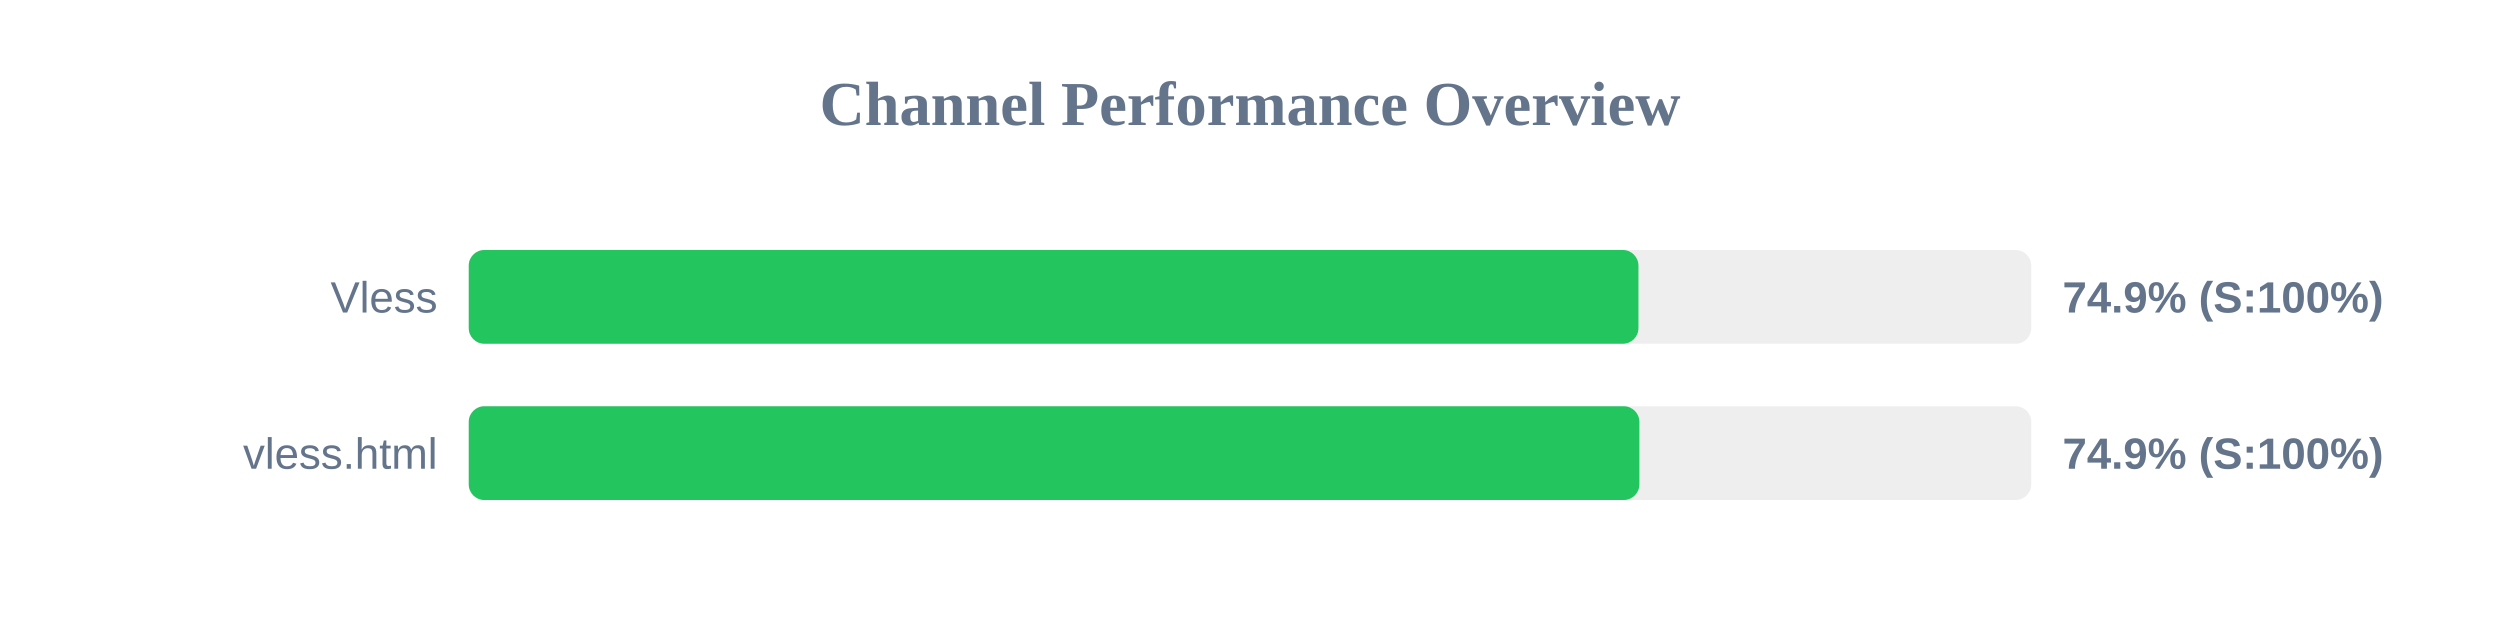
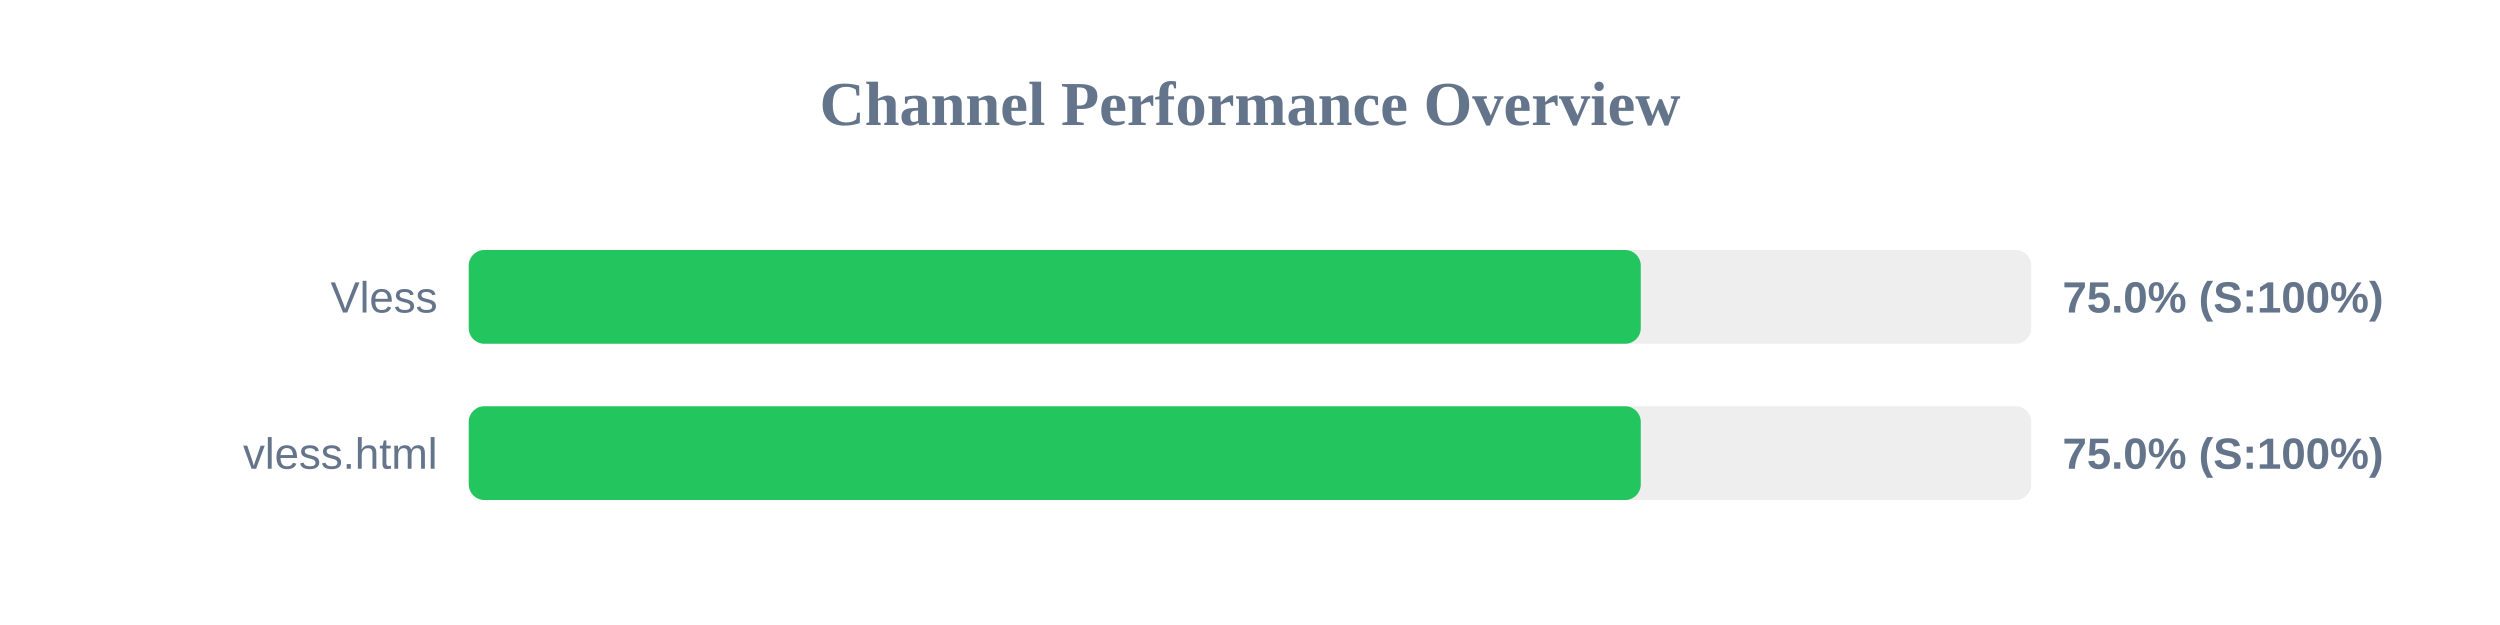
<svg xmlns="http://www.w3.org/2000/svg" width="800" height="200" version="1.1">
  <style>
        .row { font: 14px Arial; fill: #64748b; }
        .score { font: bold 14px Arial; fill: #64748b; }
    </style>
  <text x="400" y="40" text-anchor="middle" font-size="20px" font-weight="bold" fill="#64748b">Channel Performance Overview</text>
  <rect x="150" y="80" width="500" height="30" fill="#eee" rx="5" />
-   <rect x="150" y="80" width="374.3" height="30" fill="#22c55e" rx="5" />
+   <rect x="150" y="80" width="375.05" height="30" fill="#22c55e" rx="5" />
  <text x="140" y="100" text-anchor="end" class="row">Vless</text>
-   <text x="660" y="100" text-anchor="start" class="score">74.9% (S:100%)</text>
+   <text x="660" y="100" text-anchor="start" class="score">75.0% (S:100%)</text>
  <rect x="150" y="130" width="500" height="30" fill="#eee" rx="5" />
-   <rect x="150" y="130" width="374.6" height="30" fill="#22c55e" rx="5" />
+   <rect x="150" y="130" width="375.05" height="30" fill="#22c55e" rx="5" />
  <text x="140" y="150" text-anchor="end" class="row">vless.html</text>
-   <text x="660" y="150" text-anchor="start" class="score">74.9% (S:100%)</text>
+   <text x="660" y="150" text-anchor="start" class="score">75.0% (S:100%)</text>
</svg>
